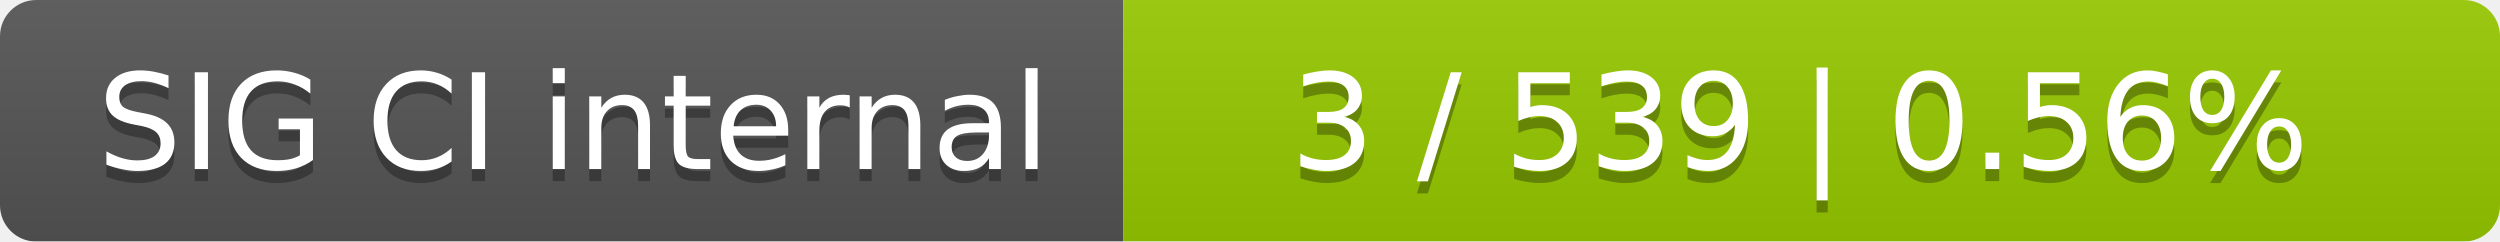
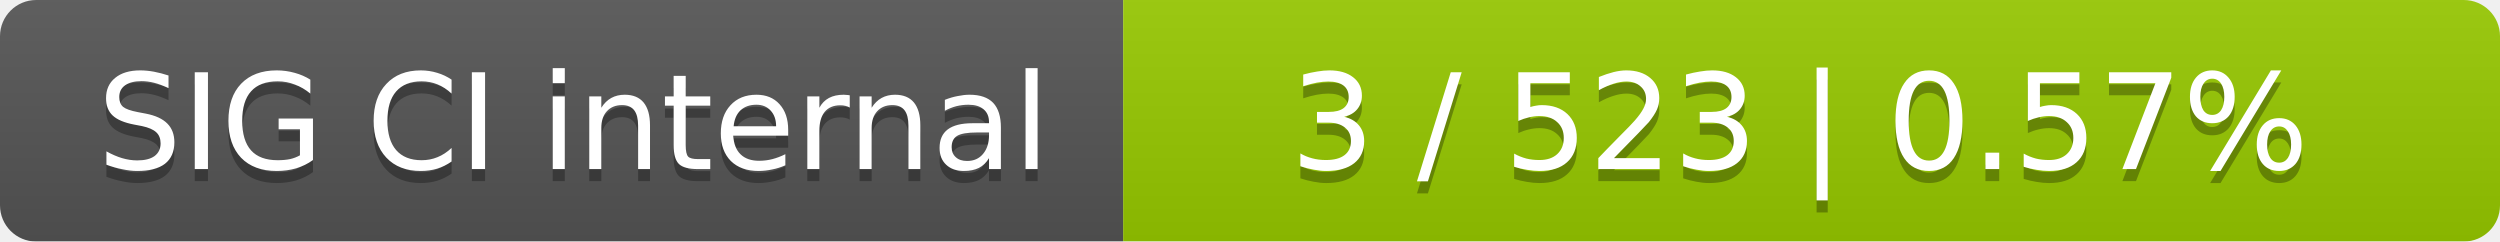
<svg xmlns="http://www.w3.org/2000/svg" width="207" height="20">
  <linearGradient id="smooth" x2="0" y2="100%">
    <stop offset="0" stop-color="#bbb" stop-opacity=".1" />
    <stop offset="1" stop-opacity=".1" />
  </linearGradient>
  <mask id="round">
    <rect width="207" height="20" rx="3" fill="#fff" />
  </mask>
  <g mask="url(#round)">
    <rect width="93" height="20" fill="#555" />
    <rect x="93" width="114" height="20" fill="#97ca00" />
    <rect width="207" height="20" fill="url(#smooth)" />
  </g>
  <g fill="#fff" text-anchor="middle" font-family="DejaVu Sans,Verdana,Geneva,sans-serif" font-size="11">
    <text x="47.5" y="15" fill="#010101" fill-opacity=".3">SIG CI internal</text>
    <text x="47.5" y="14">SIG CI internal</text>
-     <text x="149" y="15" fill="#010101" fill-opacity=".3">3 / 539    |    0.56%</text>
-     <text x="149" y="14">3 / 539    |    0.56%</text>
+     <text x="149" y="15" fill="#010101" fill-opacity=".3">3 / 523    |    0.57%</text>
+     <text x="149" y="14">3 / 523    |    0.57%</text>
  </g>
</svg>
